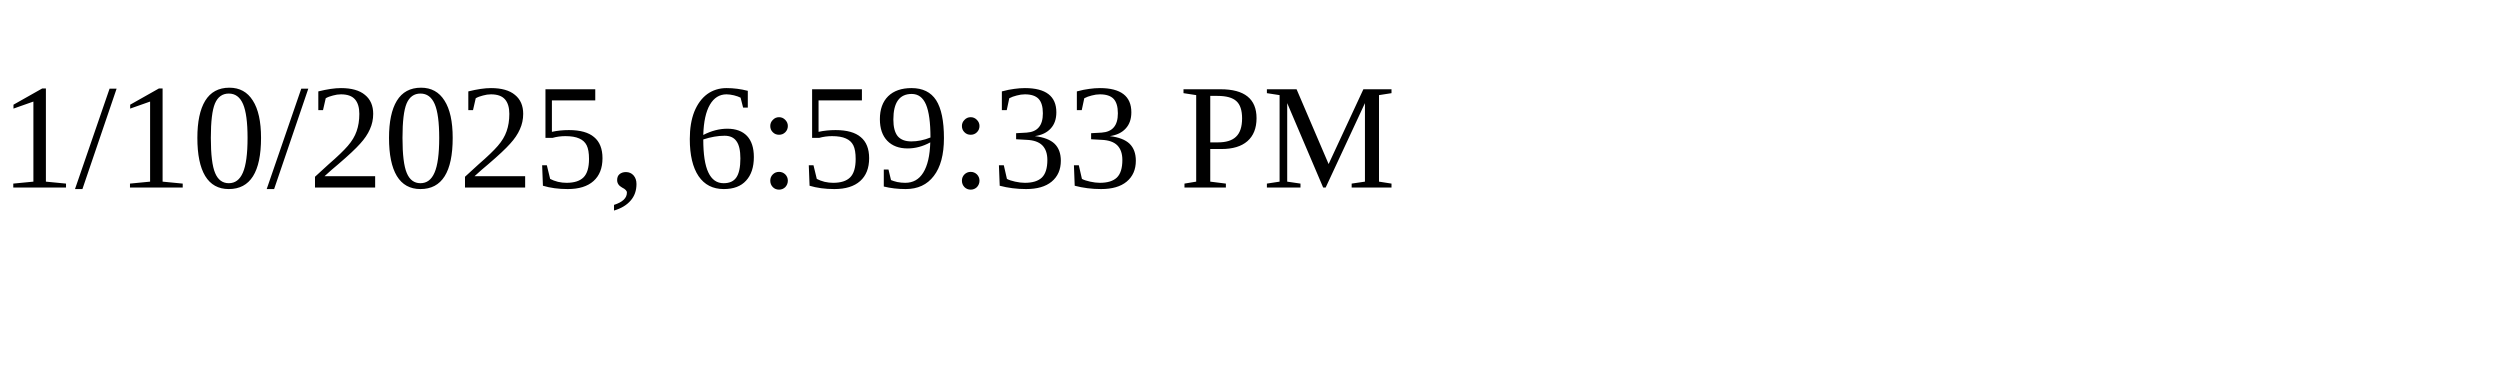
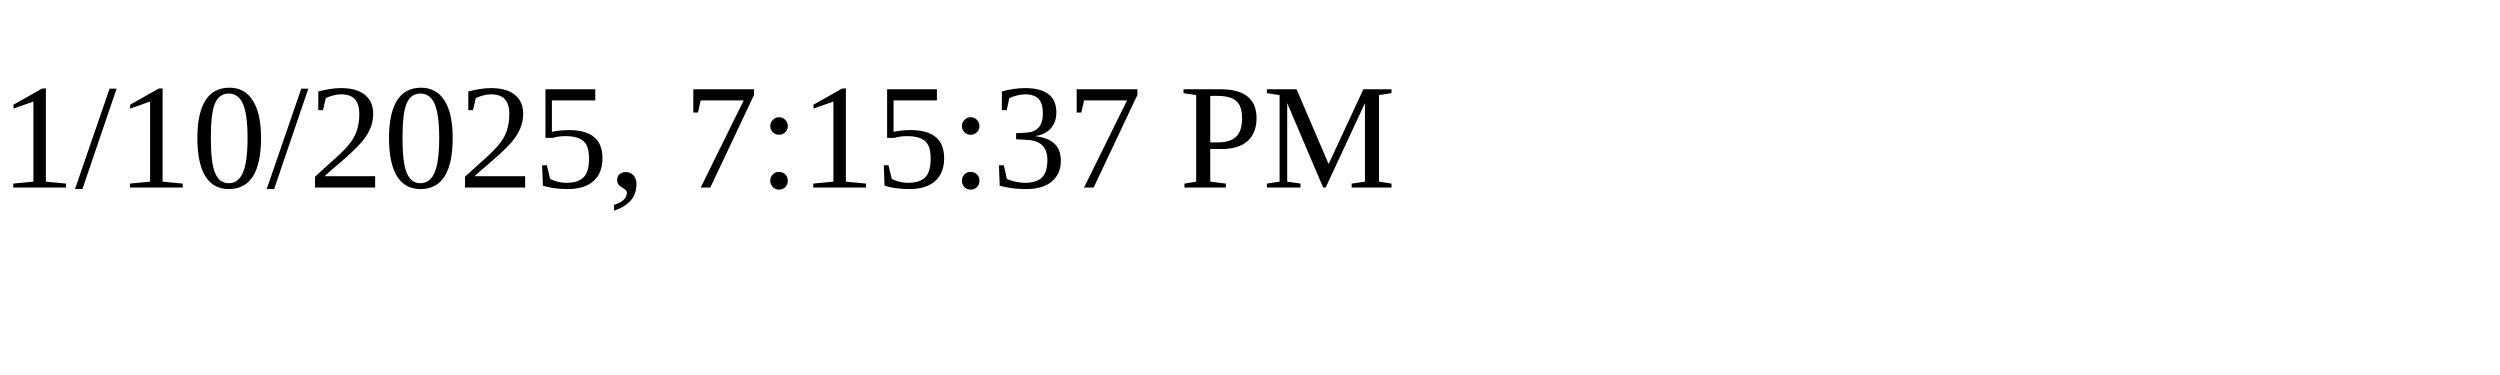
<svg xmlns="http://www.w3.org/2000/svg" height="30" width="200">
-   <text x="0" y="15">1/10/2025, 6:59:33 PM</text>
+   <text x="0" y="15">1/10/2025, 7:15:37 PM</text>
</svg>
